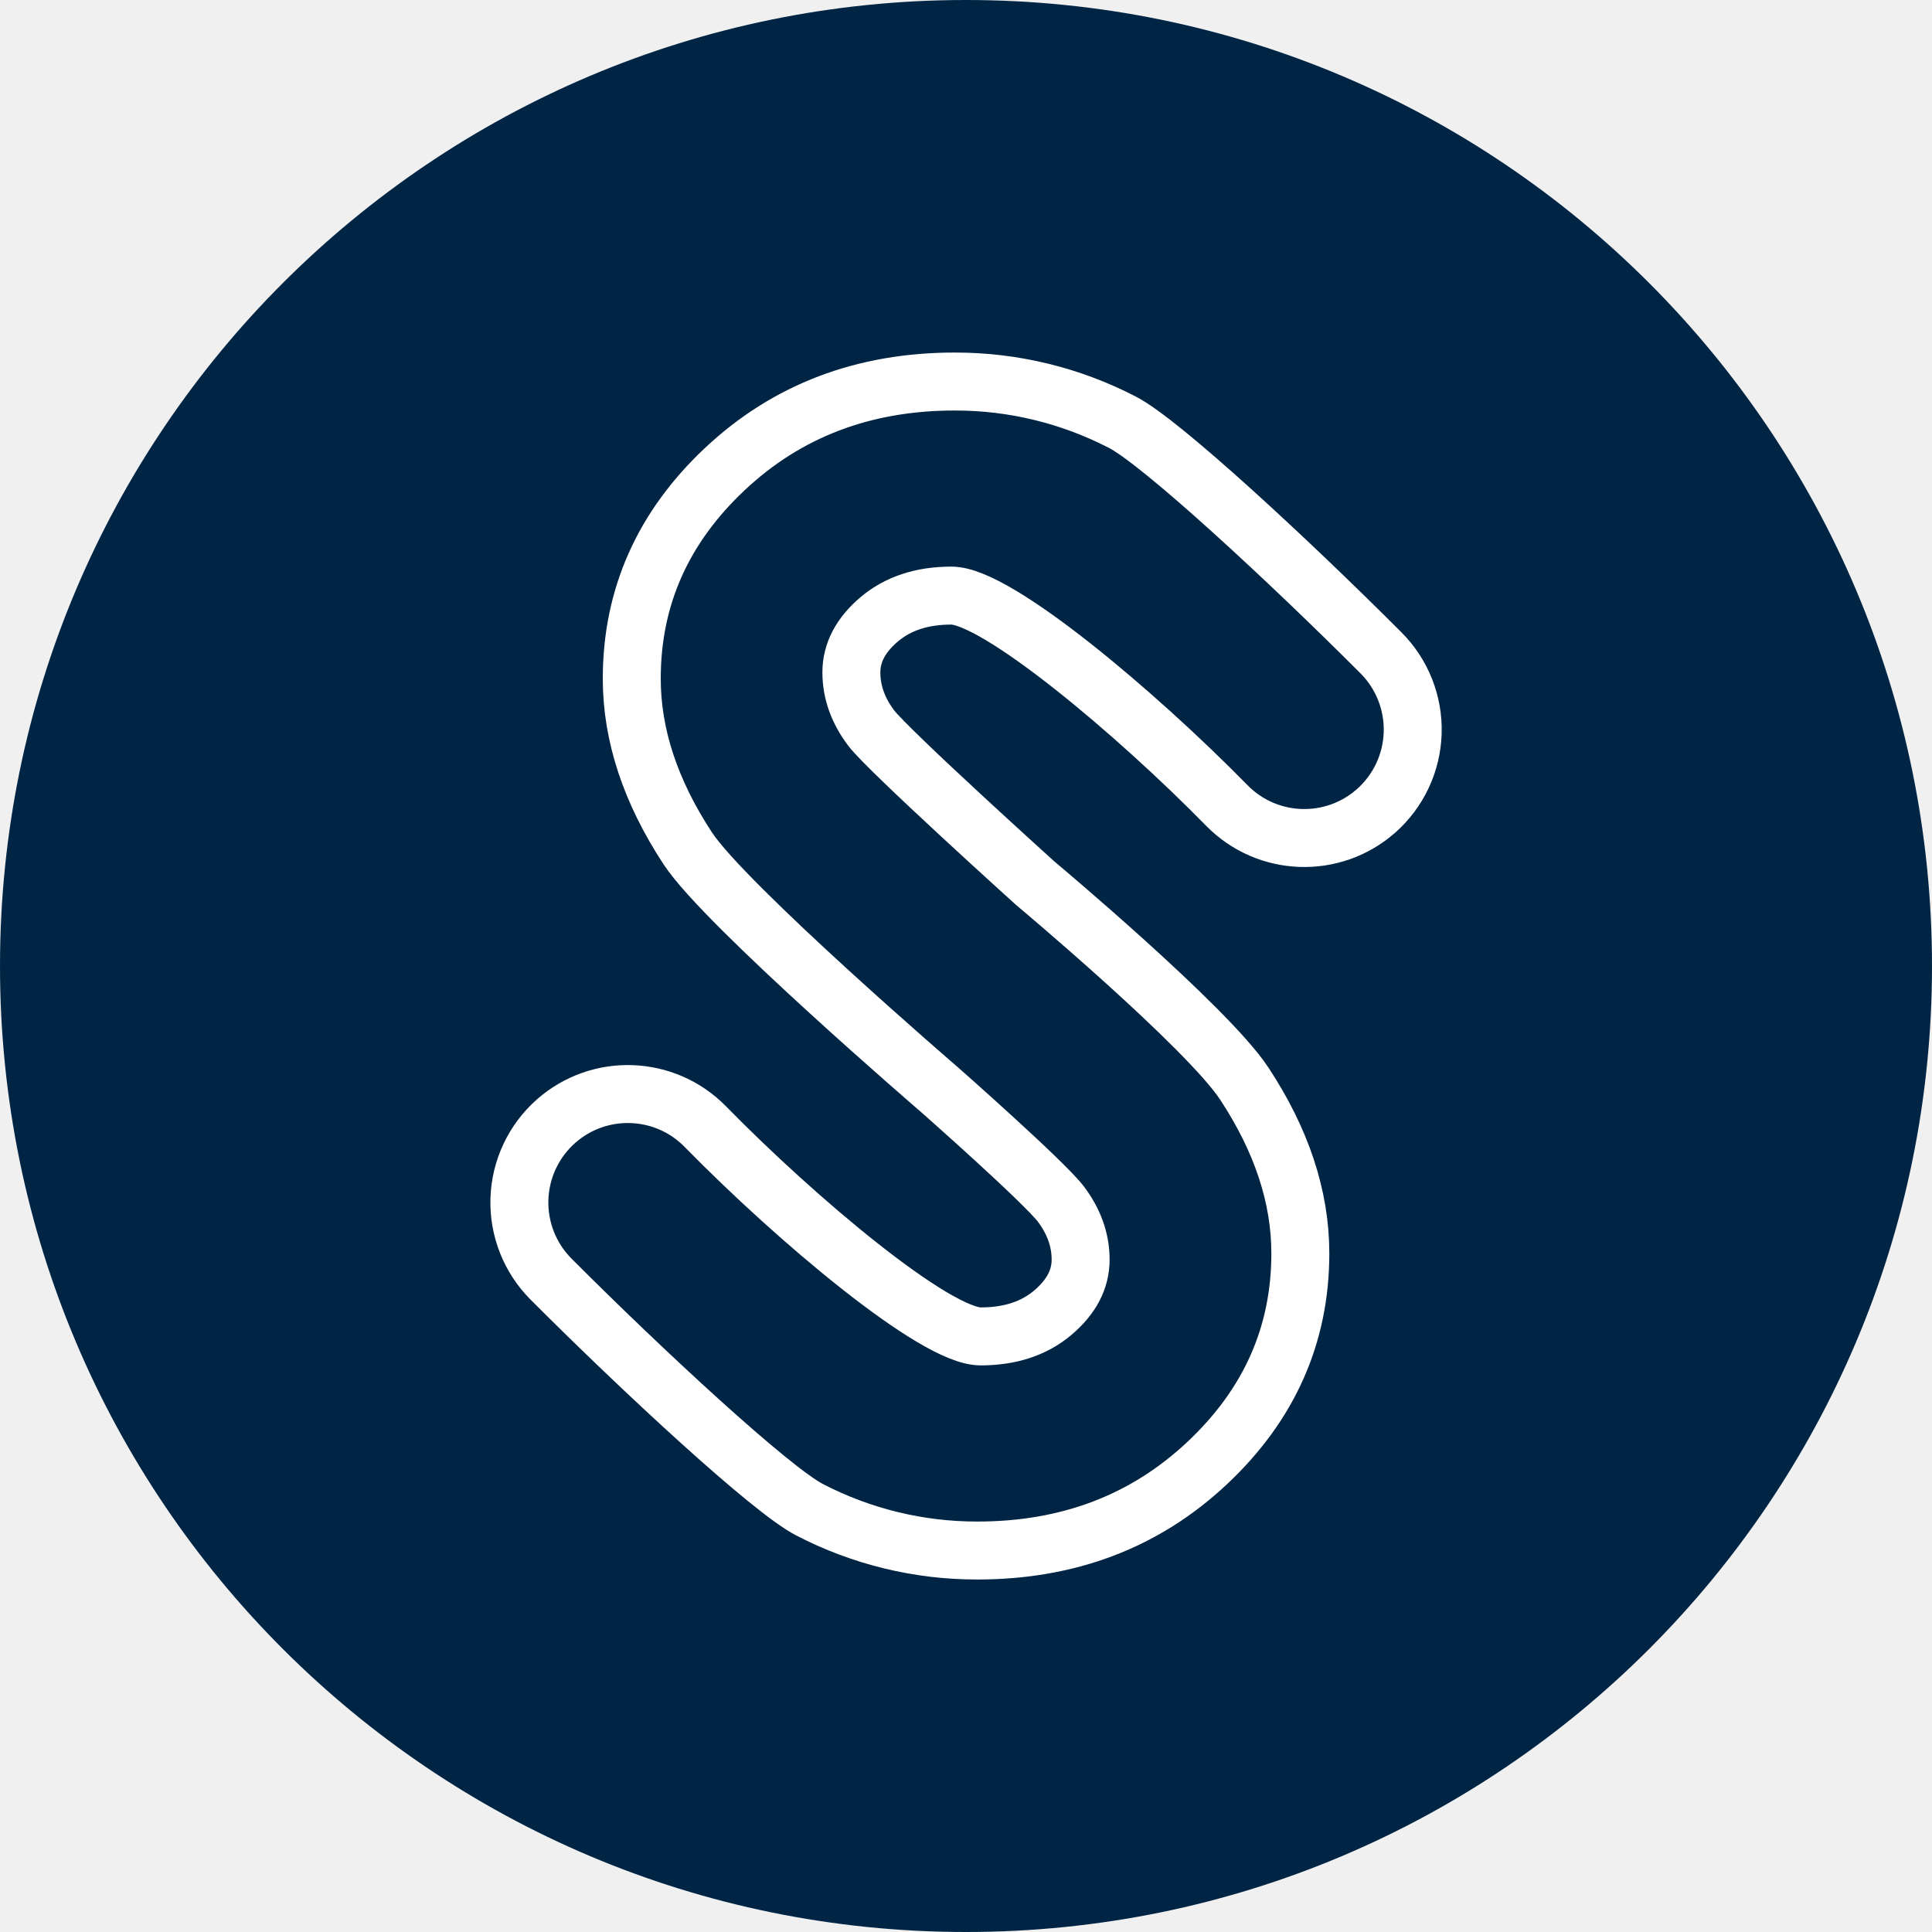
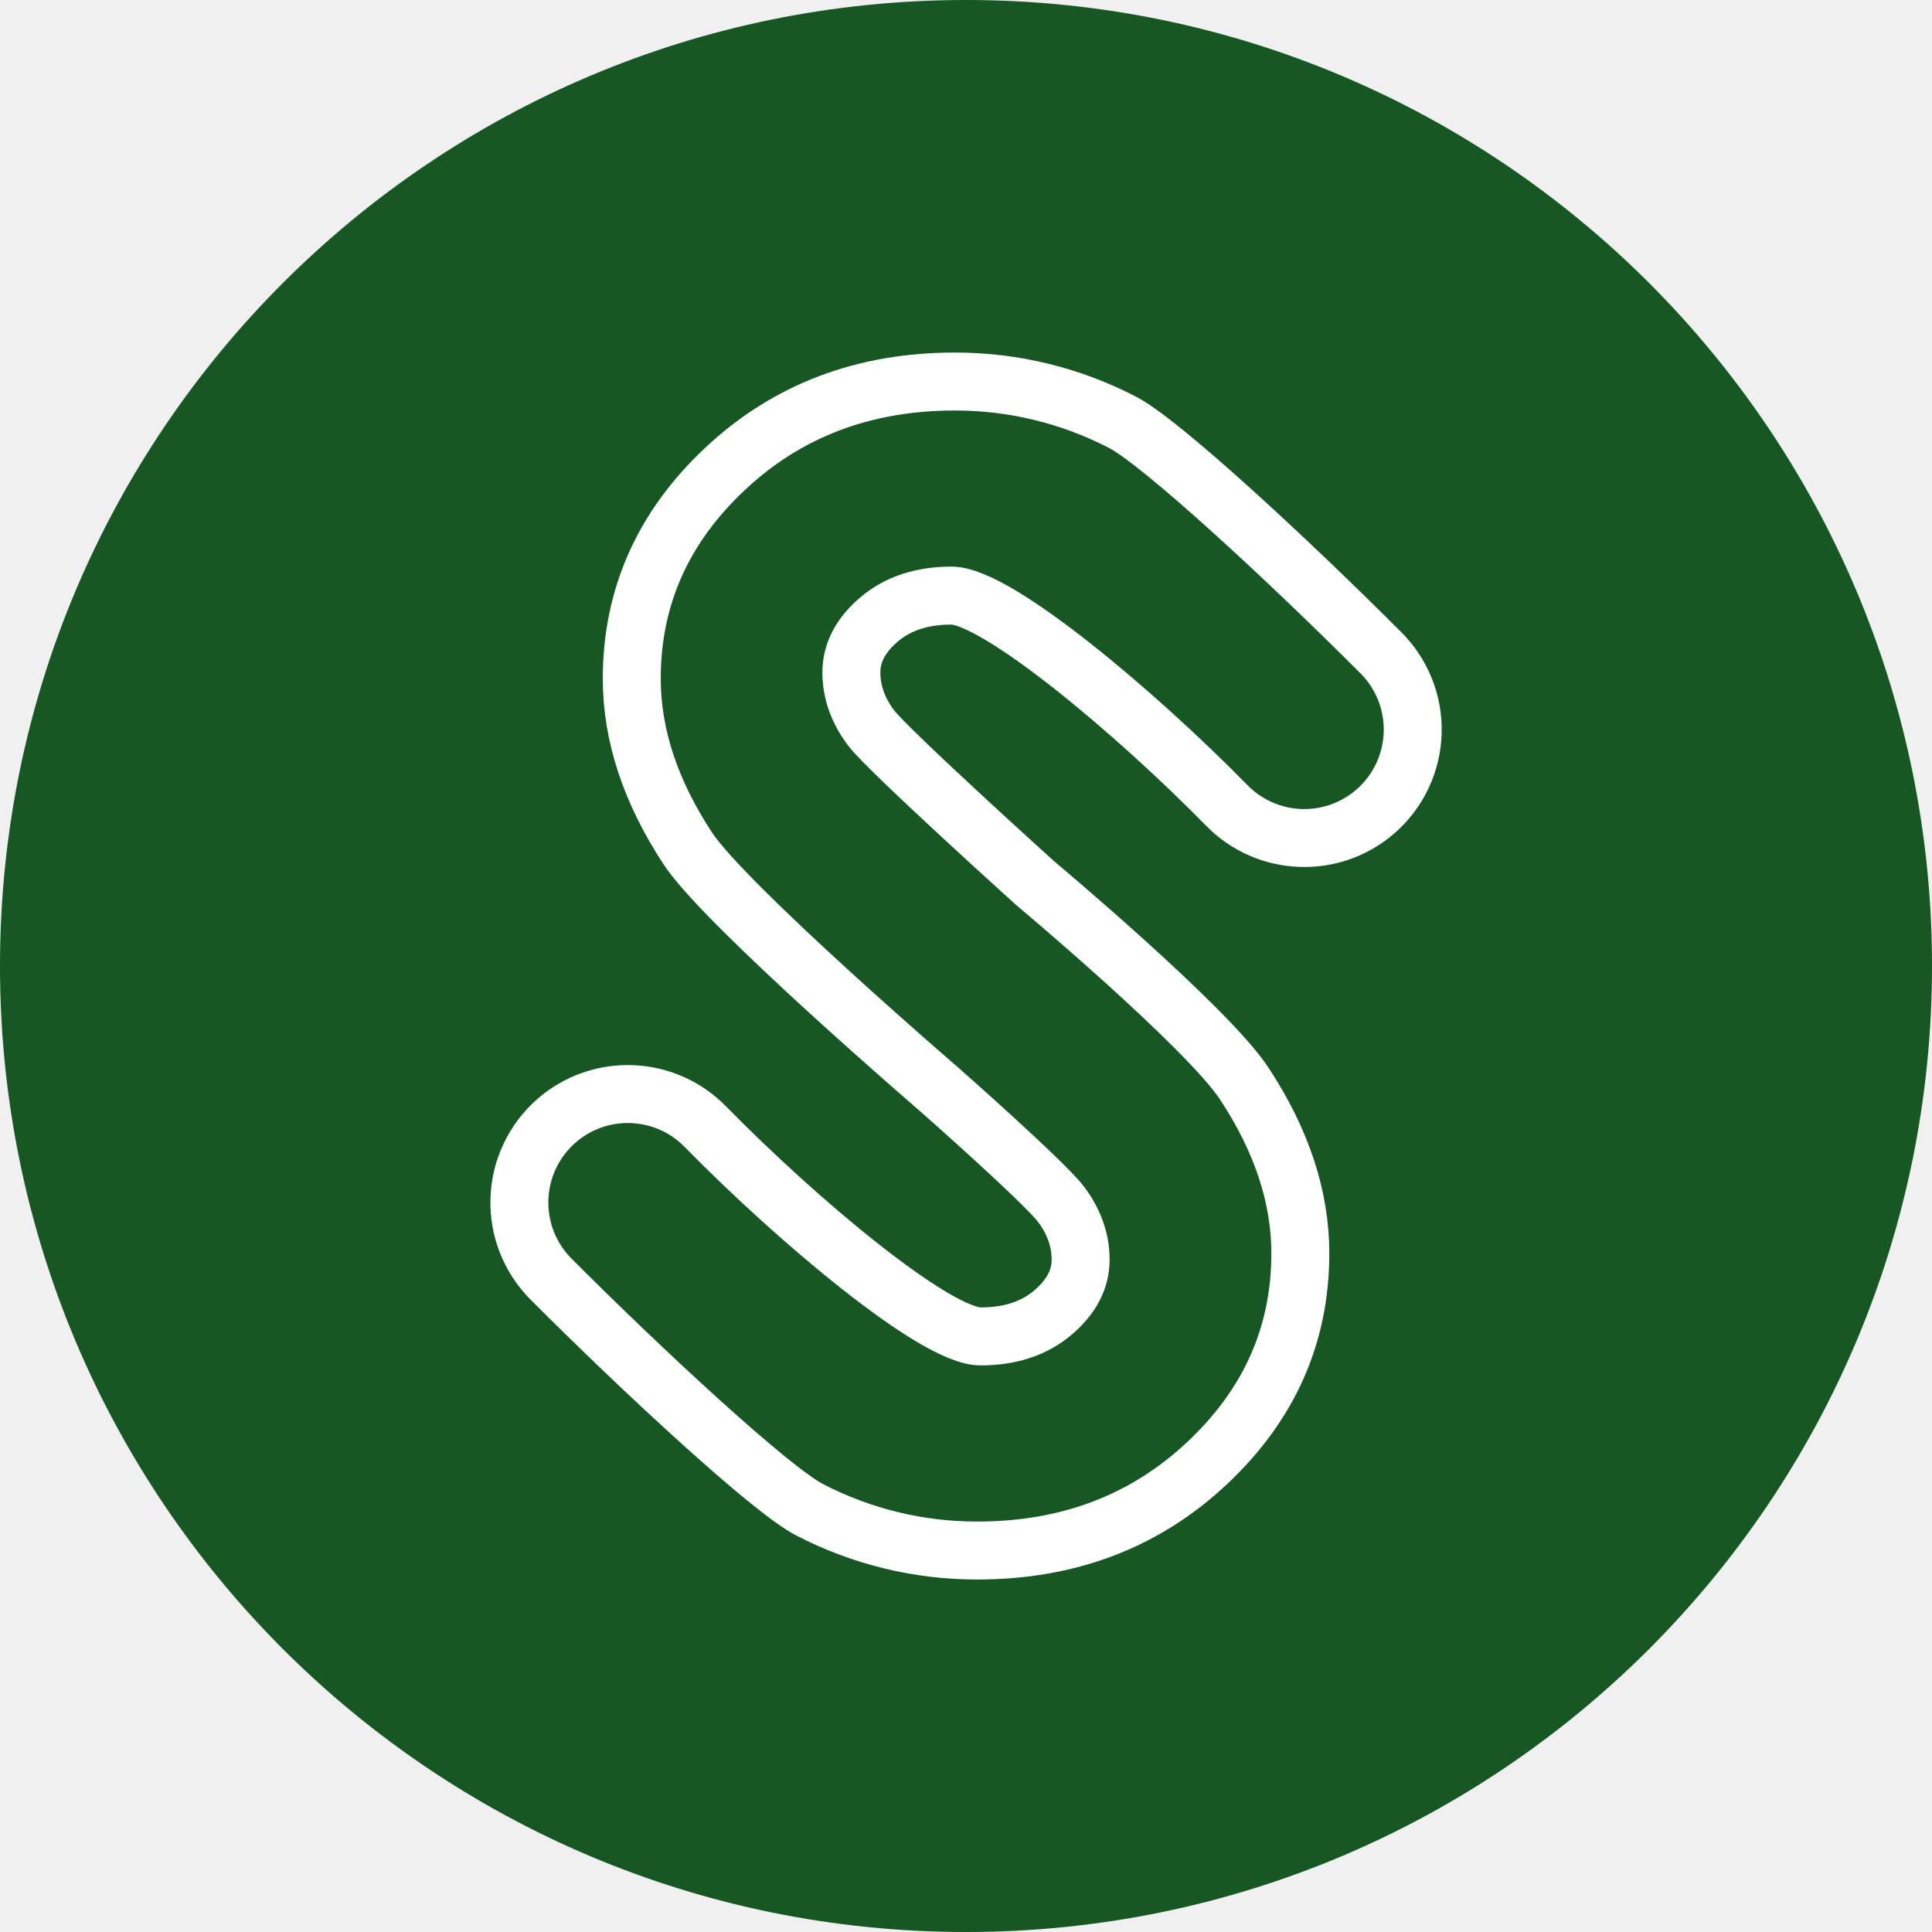
<svg xmlns="http://www.w3.org/2000/svg" id="Layer_1" data-name="Layer 1" viewBox="0 0 1000 1000">
  <defs>
-     <style>.cls-1{fill:#002544;}.cls-2{fill:none;stroke:#fff;stroke-miterlimit:10;stroke-width:30px;}</style>
+     <style>.cls-1{fill:#175724;}.cls-2{fill:none;stroke:#fff;stroke-miterlimit:10;stroke-width:30px;}</style>
  </defs>
  <circle class="cls-1" cx="500" cy="500" r="500" />
  <path class="cls-2" d="M486.5,564.21S375.28,468.5,356,439.14s-29-58.64-29-87.86q0-63.25,48.22-108.53t119-45.27a187.77,187.77,0,0,1,86.73,21.08c20,10.24,86.71,72.12,133.84,119.36a56.16,56.16,0,0,1-2.55,81.8h0a56.15,56.15,0,0,1-77.28-2.85c-46.88-47.82-119-108.59-142.5-108.59q-22.79,0-37.28,12.2T440.67,348q0,15.3,10.35,28.95c9.39,12.13,84.91,80.28,84.91,80.28s88.79,74.3,108.12,103.66,29,58.64,29,87.86q0,63.25-48.22,108.53t-119,45.27a187.77,187.77,0,0,1-86.73-21.08c-20-10.24-86.71-72.12-133.84-119.36a56.16,56.16,0,0,1,2.55-81.8h0a56.15,56.15,0,0,1,77.28,2.85C411.94,631,484,691.72,507.56,691.72q22.79,0,37.28-12.2T559.33,652q0-15.3-10.35-28.95C539.59,611,486.5,564.21,486.5,564.21Z" />
</svg>
